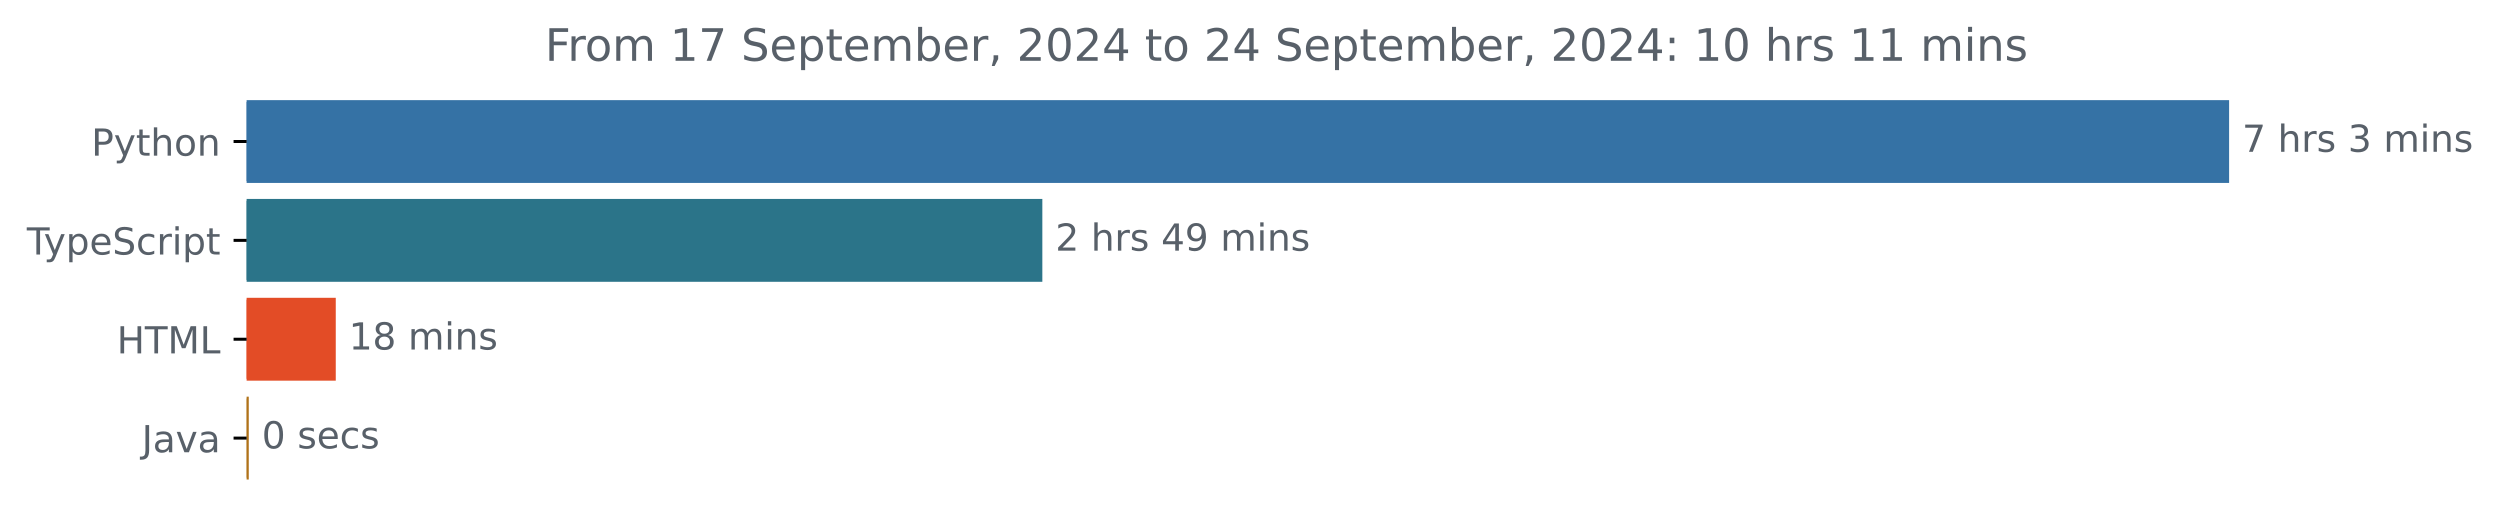
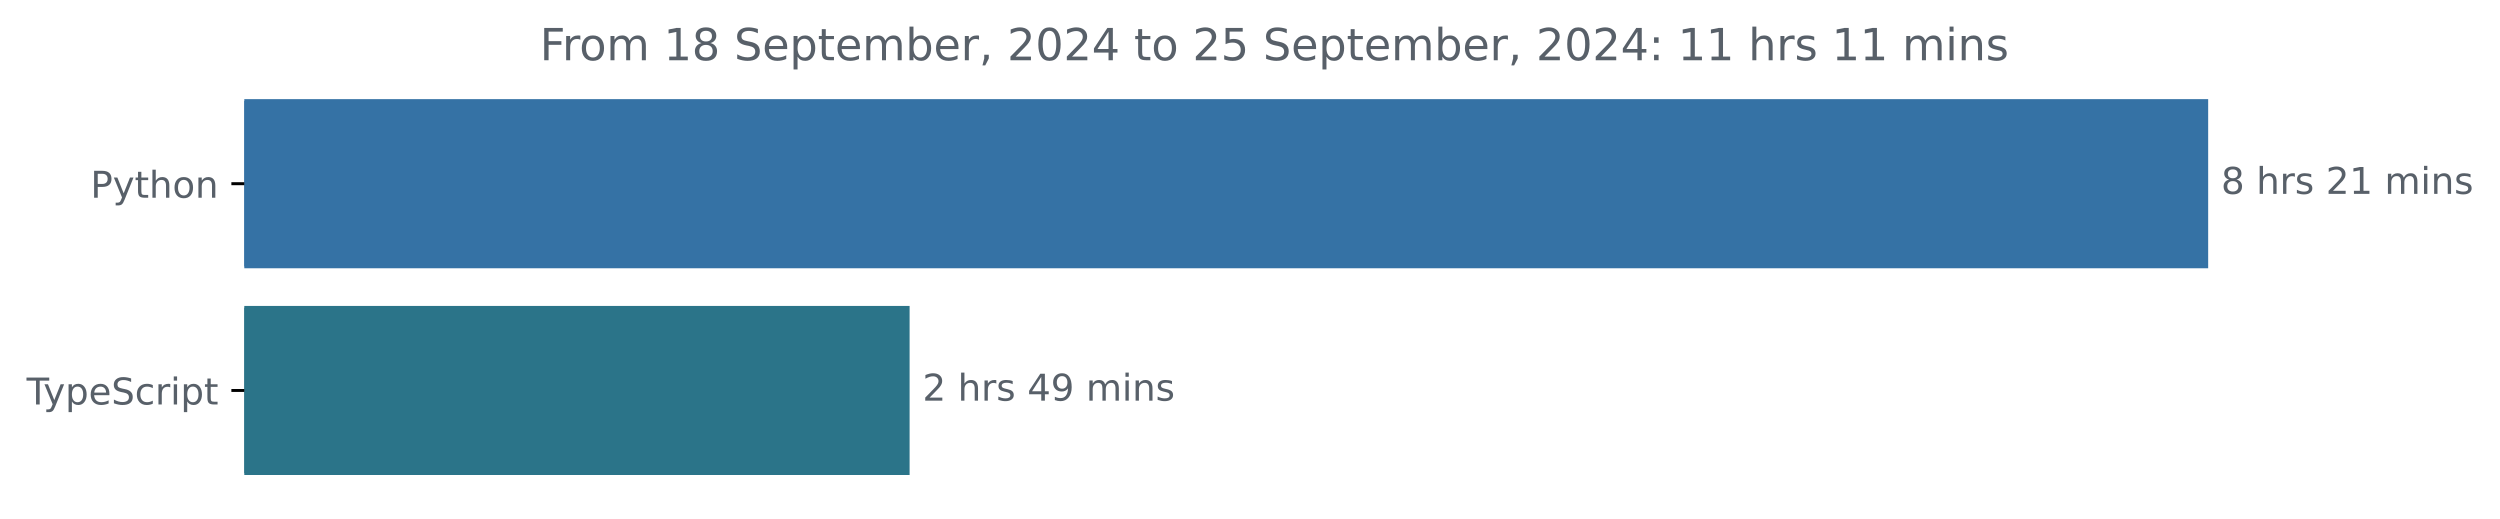
- <svg xmlns="http://www.w3.org/2000/svg" xmlns:xlink="http://www.w3.org/1999/xlink" width="670.782pt" height="140.398pt" viewBox="0 0 670.782 140.398" version="1.1">
+ <svg xmlns="http://www.w3.org/2000/svg" xmlns:xlink="http://www.w3.org/1999/xlink" width="677.144pt" height="140.398pt" viewBox="0 0 677.144 140.398" version="1.1">
  <defs>
    <style type="text/css">*{stroke-linejoin: round; stroke-linecap: butt}</style>
  </defs>
  <g id="figure_1">
    <g id="patch_1">
-       <path d="M -0 140.398  L 670.782 140.398  L 670.782 0  L -0 0  L -0 140.398  z " style="fill: none" />
+       <path d="M -0 140.398  L 677.144 140.398  L 677.144 0  L -0 0  L -0 140.398  z " style="fill: none" />
    </g>
    <g id="axes_1">
      <g id="patch_2">
-         <path d="M 66.17 27.358  L 597.599 27.358  L 597.599 48.579  L 66.17 48.579  z " clip-path="url(#p7648112b9a)" style="fill: #3572a5; stroke: #3572a5; stroke-linejoin: miter" />
+         <path d="M 66.17 27.358  L 597.599 27.358  L 597.599 72.158  L 66.17 72.158  z " clip-path="url(#p27c1926808)" style="fill: #3572a5; stroke: #3572a5; stroke-linejoin: miter" />
      </g>
      <g id="patch_3">
-         <path d="M 66.17 53.884  L 279.172 53.884  L 279.172 75.105  L 66.17 75.105  z " clip-path="url(#p7648112b9a)" style="fill: #2b7489; stroke: #2b7489; stroke-linejoin: miter" />
-       </g>
-       <g id="patch_4">
-         <path d="M 66.17 80.411  L 89.59 80.411  L 89.59 101.632  L 66.17 101.632  z " clip-path="url(#p7648112b9a)" style="fill: #e34c26; stroke: #e34c26; stroke-linejoin: miter" />
-       </g>
-       <g id="patch_5">
-         <path d="M 66.17 106.937  L 66.247 106.937  L 66.247 128.158  L 66.17 128.158  z " clip-path="url(#p7648112b9a)" style="fill: #b07219; stroke: #b07219; stroke-linejoin: miter" />
+         <path d="M 66.17 83.358  L 245.873 83.358  L 245.873 128.158  L 66.17 128.158  z " clip-path="url(#p27c1926808)" style="fill: #2b7489; stroke: #2b7489; stroke-linejoin: miter" />
      </g>
      <g id="matplotlib.axis_1" />
      <g id="matplotlib.axis_2">
        <g id="ytick_1">
          <g id="line2d_1">
            <defs>
-               <path id="m1c4a9954d2" d="M 0 0  L -3.5 0  " style="stroke: #000000; stroke-width: 0.8" />
+               <path id="ma362eaa8df" d="M 0 0  L -3.5 0  " style="stroke: #000000; stroke-width: 0.8" />
            </defs>
            <g>
-               <use xlink:href="#m1c4a9954d2" x="66.17" y="37.969" style="stroke: #000000; stroke-width: 0.8" />
+               <use xlink:href="#ma362eaa8df" x="66.17" y="49.758" style="stroke: #000000; stroke-width: 0.8" />
            </g>
          </g>
          <g id="text_1">
-             <g style="fill: #586069" transform="translate(24.50781 41.76787) scale(0.1 -0.1)">
+             <g style="fill: #586069" transform="translate(24.50781 53.55734) scale(0.1 -0.1)">
              <defs>
                <path id="DejaVuSans-50" d="M 1259 4147  L 1259 2394  L 2053 2394  Q 2494 2394 2734 2622  Q 2975 2850 2975 3272  Q 2975 3691 2734 3919  Q 2494 4147 2053 4147  L 1259 4147  z M 628 4666  L 2053 4666  Q 2838 4666 3239 4311  Q 3641 3956 3641 3272  Q 3641 2581 3239 2228  Q 2838 1875 2053 1875  L 1259 1875  L 1259 0  L 628 0  L 628 4666  z " transform="scale(0.015625)" />
                <path id="DejaVuSans-79" d="M 2059 -325  Q 1816 -950 1584 -1140  Q 1353 -1331 966 -1331  L 506 -1331  L 506 -850  L 844 -850  Q 1081 -850 1212 -737  Q 1344 -625 1503 -206  L 1606 56  L 191 3500  L 800 3500  L 1894 763  L 2988 3500  L 3597 3500  L 2059 -325  z " transform="scale(0.015625)" />
                <path id="DejaVuSans-74" d="M 1172 4494  L 1172 3500  L 2356 3500  L 2356 3053  L 1172 3053  L 1172 1153  Q 1172 725 1289 603  Q 1406 481 1766 481  L 2356 481  L 2356 0  L 1766 0  Q 1100 0 847 248  Q 594 497 594 1153  L 594 3053  L 172 3053  L 172 3500  L 594 3500  L 594 4494  L 1172 4494  z " transform="scale(0.015625)" />
                <path id="DejaVuSans-68" d="M 3513 2113  L 3513 0  L 2938 0  L 2938 2094  Q 2938 2591 2744 2837  Q 2550 3084 2163 3084  Q 1697 3084 1428 2787  Q 1159 2491 1159 1978  L 1159 0  L 581 0  L 581 4863  L 1159 4863  L 1159 2956  Q 1366 3272 1645 3428  Q 1925 3584 2291 3584  Q 2894 3584 3203 3211  Q 3513 2838 3513 2113  z " transform="scale(0.015625)" />
                <path id="DejaVuSans-6f" d="M 1959 3097  Q 1497 3097 1228 2736  Q 959 2375 959 1747  Q 959 1119 1226 758  Q 1494 397 1959 397  Q 2419 397 2687 759  Q 2956 1122 2956 1747  Q 2956 2369 2687 2733  Q 2419 3097 1959 3097  z M 1959 3584  Q 2709 3584 3137 3096  Q 3566 2609 3566 1747  Q 3566 888 3137 398  Q 2709 -91 1959 -91  Q 1206 -91 779 398  Q 353 888 353 1747  Q 353 2609 779 3096  Q 1206 3584 1959 3584  z " transform="scale(0.015625)" />
                <path id="DejaVuSans-6e" d="M 3513 2113  L 3513 0  L 2938 0  L 2938 2094  Q 2938 2591 2744 2837  Q 2550 3084 2163 3084  Q 1697 3084 1428 2787  Q 1159 2491 1159 1978  L 1159 0  L 581 0  L 581 3500  L 1159 3500  L 1159 2956  Q 1366 3272 1645 3428  Q 1925 3584 2291 3584  Q 2894 3584 3203 3211  Q 3513 2838 3513 2113  z " transform="scale(0.015625)" />
              </defs>
              <use xlink:href="#DejaVuSans-50" />
              <use xlink:href="#DejaVuSans-79" x="60.303" />
              <use xlink:href="#DejaVuSans-74" x="119.482" />
              <use xlink:href="#DejaVuSans-68" x="158.691" />
              <use xlink:href="#DejaVuSans-6f" x="222.07" />
              <use xlink:href="#DejaVuSans-6e" x="283.252" />
            </g>
          </g>
        </g>
        <g id="ytick_2">
          <g id="line2d_2">
            <g>
-               <use xlink:href="#m1c4a9954d2" x="66.17" y="64.495" style="stroke: #000000; stroke-width: 0.8" />
+               <use xlink:href="#ma362eaa8df" x="66.17" y="105.758" style="stroke: #000000; stroke-width: 0.8" />
            </g>
          </g>
          <g id="text_2">
-             <g style="fill: #586069" transform="translate(7.2 68.29419) scale(0.1 -0.1)">
+             <g style="fill: #586069" transform="translate(7.2 109.5573) scale(0.1 -0.1)">
              <defs>
                <path id="DejaVuSans-54" d="M -19 4666  L 3928 4666  L 3928 4134  L 2272 4134  L 2272 0  L 1638 0  L 1638 4134  L -19 4134  L -19 4666  z " transform="scale(0.015625)" />
                <path id="DejaVuSans-70" d="M 1159 525  L 1159 -1331  L 581 -1331  L 581 3500  L 1159 3500  L 1159 2969  Q 1341 3281 1617 3432  Q 1894 3584 2278 3584  Q 2916 3584 3314 3078  Q 3713 2572 3713 1747  Q 3713 922 3314 415  Q 2916 -91 2278 -91  Q 1894 -91 1617 61  Q 1341 213 1159 525  z M 3116 1747  Q 3116 2381 2855 2742  Q 2594 3103 2138 3103  Q 1681 3103 1420 2742  Q 1159 2381 1159 1747  Q 1159 1113 1420 752  Q 1681 391 2138 391  Q 2594 391 2855 752  Q 3116 1113 3116 1747  z " transform="scale(0.015625)" />
                <path id="DejaVuSans-65" d="M 3597 1894  L 3597 1613  L 953 1613  Q 991 1019 1311 708  Q 1631 397 2203 397  Q 2534 397 2845 478  Q 3156 559 3463 722  L 3463 178  Q 3153 47 2828 -22  Q 2503 -91 2169 -91  Q 1331 -91 842 396  Q 353 884 353 1716  Q 353 2575 817 3079  Q 1281 3584 2069 3584  Q 2775 3584 3186 3129  Q 3597 2675 3597 1894  z M 3022 2063  Q 3016 2534 2758 2815  Q 2500 3097 2075 3097  Q 1594 3097 1305 2825  Q 1016 2553 972 2059  L 3022 2063  z " transform="scale(0.015625)" />
                <path id="DejaVuSans-53" d="M 3425 4513  L 3425 3897  Q 3066 4069 2747 4153  Q 2428 4238 2131 4238  Q 1616 4238 1336 4038  Q 1056 3838 1056 3469  Q 1056 3159 1242 3001  Q 1428 2844 1947 2747  L 2328 2669  Q 3034 2534 3370 2195  Q 3706 1856 3706 1288  Q 3706 609 3251 259  Q 2797 -91 1919 -91  Q 1588 -91 1214 -16  Q 841 59 441 206  L 441 856  Q 825 641 1194 531  Q 1563 422 1919 422  Q 2459 422 2753 634  Q 3047 847 3047 1241  Q 3047 1584 2836 1778  Q 2625 1972 2144 2069  L 1759 2144  Q 1053 2284 737 2584  Q 422 2884 422 3419  Q 422 4038 858 4394  Q 1294 4750 2059 4750  Q 2388 4750 2728 4690  Q 3069 4631 3425 4513  z " transform="scale(0.015625)" />
                <path id="DejaVuSans-63" d="M 3122 3366  L 3122 2828  Q 2878 2963 2633 3030  Q 2388 3097 2138 3097  Q 1578 3097 1268 2742  Q 959 2388 959 1747  Q 959 1106 1268 751  Q 1578 397 2138 397  Q 2388 397 2633 464  Q 2878 531 3122 666  L 3122 134  Q 2881 22 2623 -34  Q 2366 -91 2075 -91  Q 1284 -91 818 406  Q 353 903 353 1747  Q 353 2603 823 3093  Q 1294 3584 2113 3584  Q 2378 3584 2631 3529  Q 2884 3475 3122 3366  z " transform="scale(0.015625)" />
                <path id="DejaVuSans-72" d="M 2631 2963  Q 2534 3019 2420 3045  Q 2306 3072 2169 3072  Q 1681 3072 1420 2755  Q 1159 2438 1159 1844  L 1159 0  L 581 0  L 581 3500  L 1159 3500  L 1159 2956  Q 1341 3275 1631 3429  Q 1922 3584 2338 3584  Q 2397 3584 2469 3576  Q 2541 3569 2628 3553  L 2631 2963  z " transform="scale(0.015625)" />
                <path id="DejaVuSans-69" d="M 603 3500  L 1178 3500  L 1178 0  L 603 0  L 603 3500  z M 603 4863  L 1178 4863  L 1178 4134  L 603 4134  L 603 4863  z " transform="scale(0.015625)" />
              </defs>
              <use xlink:href="#DejaVuSans-54" />
              <use xlink:href="#DejaVuSans-79" x="45.459" />
              <use xlink:href="#DejaVuSans-70" x="104.639" />
              <use xlink:href="#DejaVuSans-65" x="168.115" />
              <use xlink:href="#DejaVuSans-53" x="229.639" />
              <use xlink:href="#DejaVuSans-63" x="293.115" />
              <use xlink:href="#DejaVuSans-72" x="348.096" />
              <use xlink:href="#DejaVuSans-69" x="389.209" />
              <use xlink:href="#DejaVuSans-70" x="416.992" />
              <use xlink:href="#DejaVuSans-74" x="480.469" />
            </g>
          </g>
        </g>
-         <g id="ytick_3">
-           <g id="line2d_3">
-             <g>
-               <use xlink:href="#m1c4a9954d2" x="66.17" y="91.021" style="stroke: #000000; stroke-width: 0.8" />
-             </g>
-           </g>
-           <g id="text_3">
-             <g style="fill: #586069" transform="translate(31.34219 94.8205) scale(0.1 -0.1)">
-               <defs>
-                 <path id="DejaVuSans-48" d="M 628 4666  L 1259 4666  L 1259 2753  L 3553 2753  L 3553 4666  L 4184 4666  L 4184 0  L 3553 0  L 3553 2222  L 1259 2222  L 1259 0  L 628 0  L 628 4666  z " transform="scale(0.015625)" />
-                 <path id="DejaVuSans-4d" d="M 628 4666  L 1569 4666  L 2759 1491  L 3956 4666  L 4897 4666  L 4897 0  L 4281 0  L 4281 4097  L 3078 897  L 2444 897  L 1241 4097  L 1241 0  L 628 0  L 628 4666  z " transform="scale(0.015625)" />
-                 <path id="DejaVuSans-4c" d="M 628 4666  L 1259 4666  L 1259 531  L 3531 531  L 3531 0  L 628 0  L 628 4666  z " transform="scale(0.015625)" />
-               </defs>
-               <use xlink:href="#DejaVuSans-48" />
-               <use xlink:href="#DejaVuSans-54" x="75.195" />
-               <use xlink:href="#DejaVuSans-4d" x="136.279" />
-               <use xlink:href="#DejaVuSans-4c" x="222.559" />
-             </g>
-           </g>
-         </g>
-         <g id="ytick_4">
-           <g id="line2d_4">
-             <g>
-               <use xlink:href="#m1c4a9954d2" x="66.17" y="117.548" style="stroke: #000000; stroke-width: 0.8" />
-             </g>
-           </g>
-           <g id="text_4">
-             <g style="fill: #586069" transform="translate(38.04531 121.3468) scale(0.1 -0.1)">
-               <defs>
-                 <path id="DejaVuSans-4a" d="M 628 4666  L 1259 4666  L 1259 325  Q 1259 -519 939 -900  Q 619 -1281 -91 -1281  L -331 -1281  L -331 -750  L -134 -750  Q 284 -750 456 -515  Q 628 -281 628 325  L 628 4666  z " transform="scale(0.015625)" />
-                 <path id="DejaVuSans-61" d="M 2194 1759  Q 1497 1759 1228 1600  Q 959 1441 959 1056  Q 959 750 1161 570  Q 1363 391 1709 391  Q 2188 391 2477 730  Q 2766 1069 2766 1631  L 2766 1759  L 2194 1759  z M 3341 1997  L 3341 0  L 2766 0  L 2766 531  Q 2569 213 2275 61  Q 1981 -91 1556 -91  Q 1019 -91 701 211  Q 384 513 384 1019  Q 384 1609 779 1909  Q 1175 2209 1959 2209  L 2766 2209  L 2766 2266  Q 2766 2663 2505 2880  Q 2244 3097 1772 3097  Q 1472 3097 1187 3025  Q 903 2953 641 2809  L 641 3341  Q 956 3463 1253 3523  Q 1550 3584 1831 3584  Q 2591 3584 2966 3190  Q 3341 2797 3341 1997  z " transform="scale(0.015625)" />
-                 <path id="DejaVuSans-76" d="M 191 3500  L 800 3500  L 1894 563  L 2988 3500  L 3597 3500  L 2284 0  L 1503 0  L 191 3500  z " transform="scale(0.015625)" />
-               </defs>
-               <use xlink:href="#DejaVuSans-4a" />
-               <use xlink:href="#DejaVuSans-61" x="29.492" />
-               <use xlink:href="#DejaVuSans-76" x="90.771" />
-               <use xlink:href="#DejaVuSans-61" x="149.951" />
-             </g>
-           </g>
-         </g>
-       </g>
-       <g id="text_5">
-         <g style="fill: #586069" transform="translate(601.5989 40.72803) scale(0.1 -0.1)">
+       </g>
+       <g id="text_3">
+         <g style="fill: #586069" transform="translate(601.5989 52.5175) scale(0.1 -0.1)">
          <defs>
-             <path id="DejaVuSans-37" d="M 525 4666  L 3525 4666  L 3525 4397  L 1831 0  L 1172 0  L 2766 4134  L 525 4134  L 525 4666  z " transform="scale(0.015625)" />
+             <path id="DejaVuSans-38" d="M 2034 2216  Q 1584 2216 1326 1975  Q 1069 1734 1069 1313  Q 1069 891 1326 650  Q 1584 409 2034 409  Q 2484 409 2743 651  Q 3003 894 3003 1313  Q 3003 1734 2745 1975  Q 2488 2216 2034 2216  z M 1403 2484  Q 997 2584 770 2862  Q 544 3141 544 3541  Q 544 4100 942 4425  Q 1341 4750 2034 4750  Q 2731 4750 3128 4425  Q 3525 4100 3525 3541  Q 3525 3141 3298 2862  Q 3072 2584 2669 2484  Q 3125 2378 3379 2068  Q 3634 1759 3634 1313  Q 3634 634 3220 271  Q 2806 -91 2034 -91  Q 1263 -91 848 271  Q 434 634 434 1313  Q 434 1759 690 2068  Q 947 2378 1403 2484  z M 1172 3481  Q 1172 3119 1398 2916  Q 1625 2713 2034 2713  Q 2441 2713 2670 2916  Q 2900 3119 2900 3481  Q 2900 3844 2670 4047  Q 2441 4250 2034 4250  Q 1625 4250 1398 4047  Q 1172 3844 1172 3481  z " transform="scale(0.015625)" />
            <path id="DejaVuSans-20" transform="scale(0.015625)" />
            <path id="DejaVuSans-73" d="M 2834 3397  L 2834 2853  Q 2591 2978 2328 3040  Q 2066 3103 1784 3103  Q 1356 3103 1142 2972  Q 928 2841 928 2578  Q 928 2378 1081 2264  Q 1234 2150 1697 2047  L 1894 2003  Q 2506 1872 2764 1633  Q 3022 1394 3022 966  Q 3022 478 2636 193  Q 2250 -91 1575 -91  Q 1294 -91 989 -36  Q 684 19 347 128  L 347 722  Q 666 556 975 473  Q 1284 391 1588 391  Q 1994 391 2212 530  Q 2431 669 2431 922  Q 2431 1156 2273 1281  Q 2116 1406 1581 1522  L 1381 1569  Q 847 1681 609 1914  Q 372 2147 372 2553  Q 372 3047 722 3315  Q 1072 3584 1716 3584  Q 2034 3584 2315 3537  Q 2597 3491 2834 3397  z " transform="scale(0.015625)" />
-             <path id="DejaVuSans-33" d="M 2597 2516  Q 3050 2419 3304 2112  Q 3559 1806 3559 1356  Q 3559 666 3084 287  Q 2609 -91 1734 -91  Q 1441 -91 1130 -33  Q 819 25 488 141  L 488 750  Q 750 597 1062 519  Q 1375 441 1716 441  Q 2309 441 2620 675  Q 2931 909 2931 1356  Q 2931 1769 2642 2001  Q 2353 2234 1838 2234  L 1294 2234  L 1294 2753  L 1863 2753  Q 2328 2753 2575 2939  Q 2822 3125 2822 3475  Q 2822 3834 2567 4026  Q 2313 4219 1838 4219  Q 1578 4219 1281 4162  Q 984 4106 628 3988  L 628 4550  Q 988 4650 1302 4700  Q 1616 4750 1894 4750  Q 2613 4750 3031 4423  Q 3450 4097 3450 3541  Q 3450 3153 3228 2886  Q 3006 2619 2597 2516  z " transform="scale(0.015625)" />
+             <path id="DejaVuSans-32" d="M 1228 531  L 3431 531  L 3431 0  L 469 0  L 469 531  Q 828 903 1448 1529  Q 2069 2156 2228 2338  Q 2531 2678 2651 2914  Q 2772 3150 2772 3378  Q 2772 3750 2511 3984  Q 2250 4219 1831 4219  Q 1534 4219 1204 4116  Q 875 4013 500 3803  L 500 4441  Q 881 4594 1212 4672  Q 1544 4750 1819 4750  Q 2544 4750 2975 4387  Q 3406 4025 3406 3419  Q 3406 3131 3298 2873  Q 3191 2616 2906 2266  Q 2828 2175 2409 1742  Q 1991 1309 1228 531  z " transform="scale(0.015625)" />
+             <path id="DejaVuSans-31" d="M 794 531  L 1825 531  L 1825 4091  L 703 3866  L 703 4441  L 1819 4666  L 2450 4666  L 2450 531  L 3481 531  L 3481 0  L 794 0  L 794 531  z " transform="scale(0.015625)" />
            <path id="DejaVuSans-6d" d="M 3328 2828  Q 3544 3216 3844 3400  Q 4144 3584 4550 3584  Q 5097 3584 5394 3201  Q 5691 2819 5691 2113  L 5691 0  L 5113 0  L 5113 2094  Q 5113 2597 4934 2840  Q 4756 3084 4391 3084  Q 3944 3084 3684 2787  Q 3425 2491 3425 1978  L 3425 0  L 2847 0  L 2847 2094  Q 2847 2600 2669 2842  Q 2491 3084 2119 3084  Q 1678 3084 1418 2786  Q 1159 2488 1159 1978  L 1159 0  L 581 0  L 581 3500  L 1159 3500  L 1159 2956  Q 1356 3278 1631 3431  Q 1906 3584 2284 3584  Q 2666 3584 2933 3390  Q 3200 3197 3328 2828  z " transform="scale(0.015625)" />
          </defs>
-           <use xlink:href="#DejaVuSans-37" />
+           <use xlink:href="#DejaVuSans-38" />
          <use xlink:href="#DejaVuSans-20" x="63.623" />
          <use xlink:href="#DejaVuSans-68" x="95.41" />
          <use xlink:href="#DejaVuSans-72" x="158.789" />
          <use xlink:href="#DejaVuSans-73" x="199.902" />
          <use xlink:href="#DejaVuSans-20" x="252.002" />
-           <use xlink:href="#DejaVuSans-33" x="283.789" />
-           <use xlink:href="#DejaVuSans-20" x="347.412" />
-           <use xlink:href="#DejaVuSans-6d" x="379.199" />
-           <use xlink:href="#DejaVuSans-69" x="476.611" />
-           <use xlink:href="#DejaVuSans-6e" x="504.395" />
-           <use xlink:href="#DejaVuSans-73" x="567.773" />
-         </g>
-       </g>
-       <g id="text_6">
-         <g style="fill: #586069" transform="translate(283.1717 67.25434) scale(0.1 -0.1)">
+           <use xlink:href="#DejaVuSans-32" x="283.789" />
+           <use xlink:href="#DejaVuSans-31" x="347.412" />
+           <use xlink:href="#DejaVuSans-20" x="411.035" />
+           <use xlink:href="#DejaVuSans-6d" x="442.822" />
+           <use xlink:href="#DejaVuSans-69" x="540.234" />
+           <use xlink:href="#DejaVuSans-6e" x="568.018" />
+           <use xlink:href="#DejaVuSans-73" x="631.396" />
+         </g>
+       </g>
+       <g id="text_4">
+         <g style="fill: #586069" transform="translate(249.8732 108.5175) scale(0.1 -0.1)">
          <defs>
-             <path id="DejaVuSans-32" d="M 1228 531  L 3431 531  L 3431 0  L 469 0  L 469 531  Q 828 903 1448 1529  Q 2069 2156 2228 2338  Q 2531 2678 2651 2914  Q 2772 3150 2772 3378  Q 2772 3750 2511 3984  Q 2250 4219 1831 4219  Q 1534 4219 1204 4116  Q 875 4013 500 3803  L 500 4441  Q 881 4594 1212 4672  Q 1544 4750 1819 4750  Q 2544 4750 2975 4387  Q 3406 4025 3406 3419  Q 3406 3131 3298 2873  Q 3191 2616 2906 2266  Q 2828 2175 2409 1742  Q 1991 1309 1228 531  z " transform="scale(0.015625)" />
            <path id="DejaVuSans-34" d="M 2419 4116  L 825 1625  L 2419 1625  L 2419 4116  z M 2253 4666  L 3047 4666  L 3047 1625  L 3713 1625  L 3713 1100  L 3047 1100  L 3047 0  L 2419 0  L 2419 1100  L 313 1100  L 313 1709  L 2253 4666  z " transform="scale(0.015625)" />
            <path id="DejaVuSans-39" d="M 703 97  L 703 672  Q 941 559 1184 500  Q 1428 441 1663 441  Q 2288 441 2617 861  Q 2947 1281 2994 2138  Q 2813 1869 2534 1725  Q 2256 1581 1919 1581  Q 1219 1581 811 2004  Q 403 2428 403 3163  Q 403 3881 828 4315  Q 1253 4750 1959 4750  Q 2769 4750 3195 4129  Q 3622 3509 3622 2328  Q 3622 1225 3098 567  Q 2575 -91 1691 -91  Q 1453 -91 1209 -44  Q 966 3 703 97  z M 1959 2075  Q 2384 2075 2632 2365  Q 2881 2656 2881 3163  Q 2881 3666 2632 3958  Q 2384 4250 1959 4250  Q 1534 4250 1286 3958  Q 1038 3666 1038 3163  Q 1038 2656 1286 2365  Q 1534 2075 1959 2075  z " transform="scale(0.015625)" />
          </defs>
          <use xlink:href="#DejaVuSans-32" />
          <use xlink:href="#DejaVuSans-20" x="63.623" />
          <use xlink:href="#DejaVuSans-68" x="95.41" />
          <use xlink:href="#DejaVuSans-72" x="158.789" />
          <use xlink:href="#DejaVuSans-73" x="199.902" />
          <use xlink:href="#DejaVuSans-20" x="252.002" />
          <use xlink:href="#DejaVuSans-34" x="283.789" />
          <use xlink:href="#DejaVuSans-39" x="347.412" />
          <use xlink:href="#DejaVuSans-20" x="411.035" />
          <use xlink:href="#DejaVuSans-6d" x="442.822" />
          <use xlink:href="#DejaVuSans-69" x="540.234" />
          <use xlink:href="#DejaVuSans-6e" x="568.018" />
          <use xlink:href="#DejaVuSans-73" x="631.396" />
        </g>
      </g>
-       <g id="text_7">
-         <g style="fill: #586069" transform="translate(93.58972 93.78066) scale(0.1 -0.1)">
-           <defs>
-             <path id="DejaVuSans-31" d="M 794 531  L 1825 531  L 1825 4091  L 703 3866  L 703 4441  L 1819 4666  L 2450 4666  L 2450 531  L 3481 531  L 3481 0  L 794 0  L 794 531  z " transform="scale(0.015625)" />
-             <path id="DejaVuSans-38" d="M 2034 2216  Q 1584 2216 1326 1975  Q 1069 1734 1069 1313  Q 1069 891 1326 650  Q 1584 409 2034 409  Q 2484 409 2743 651  Q 3003 894 3003 1313  Q 3003 1734 2745 1975  Q 2488 2216 2034 2216  z M 1403 2484  Q 997 2584 770 2862  Q 544 3141 544 3541  Q 544 4100 942 4425  Q 1341 4750 2034 4750  Q 2731 4750 3128 4425  Q 3525 4100 3525 3541  Q 3525 3141 3298 2862  Q 3072 2584 2669 2484  Q 3125 2378 3379 2068  Q 3634 1759 3634 1313  Q 3634 634 3220 271  Q 2806 -91 2034 -91  Q 1263 -91 848 271  Q 434 634 434 1313  Q 434 1759 690 2068  Q 947 2378 1403 2484  z M 1172 3481  Q 1172 3119 1398 2916  Q 1625 2713 2034 2713  Q 2441 2713 2670 2916  Q 2900 3119 2900 3481  Q 2900 3844 2670 4047  Q 2441 4250 2034 4250  Q 1625 4250 1398 4047  Q 1172 3844 1172 3481  z " transform="scale(0.015625)" />
-           </defs>
-           <use xlink:href="#DejaVuSans-31" />
-           <use xlink:href="#DejaVuSans-38" x="63.623" />
-           <use xlink:href="#DejaVuSans-20" x="127.246" />
-           <use xlink:href="#DejaVuSans-6d" x="159.033" />
-           <use xlink:href="#DejaVuSans-69" x="256.445" />
-           <use xlink:href="#DejaVuSans-6e" x="284.229" />
-           <use xlink:href="#DejaVuSans-73" x="347.607" />
-         </g>
-       </g>
-       <g id="text_8">
-         <g style="fill: #586069" transform="translate(70.2471 120.307) scale(0.1 -0.1)">
-           <defs>
-             <path id="DejaVuSans-30" d="M 2034 4250  Q 1547 4250 1301 3770  Q 1056 3291 1056 2328  Q 1056 1369 1301 889  Q 1547 409 2034 409  Q 2525 409 2770 889  Q 3016 1369 3016 2328  Q 3016 3291 2770 3770  Q 2525 4250 2034 4250  z M 2034 4750  Q 2819 4750 3233 4129  Q 3647 3509 3647 2328  Q 3647 1150 3233 529  Q 2819 -91 2034 -91  Q 1250 -91 836 529  Q 422 1150 422 2328  Q 422 3509 836 4129  Q 1250 4750 2034 4750  z " transform="scale(0.015625)" />
-           </defs>
-           <use xlink:href="#DejaVuSans-30" />
-           <use xlink:href="#DejaVuSans-20" x="63.623" />
-           <use xlink:href="#DejaVuSans-73" x="95.41" />
-           <use xlink:href="#DejaVuSans-65" x="147.51" />
-           <use xlink:href="#DejaVuSans-63" x="209.033" />
-           <use xlink:href="#DejaVuSans-73" x="264.014" />
-         </g>
-       </g>
-       <g id="text_9">
+       <g id="text_5">
        <g style="fill: #586069" transform="translate(146.2272 16.31812) scale(0.12 -0.12)">
          <defs>
            <path id="DejaVuSans-46" d="M 628 4666  L 3309 4666  L 3309 4134  L 1259 4134  L 1259 2759  L 3109 2759  L 3109 2228  L 1259 2228  L 1259 0  L 628 0  L 628 4666  z " transform="scale(0.015625)" />
            <path id="DejaVuSans-62" d="M 3116 1747  Q 3116 2381 2855 2742  Q 2594 3103 2138 3103  Q 1681 3103 1420 2742  Q 1159 2381 1159 1747  Q 1159 1113 1420 752  Q 1681 391 2138 391  Q 2594 391 2855 752  Q 3116 1113 3116 1747  z M 1159 2969  Q 1341 3281 1617 3432  Q 1894 3584 2278 3584  Q 2916 3584 3314 3078  Q 3713 2572 3713 1747  Q 3713 922 3314 415  Q 2916 -91 2278 -91  Q 1894 -91 1617 61  Q 1341 213 1159 525  L 1159 0  L 581 0  L 581 4863  L 1159 4863  L 1159 2969  z " transform="scale(0.015625)" />
            <path id="DejaVuSans-2c" d="M 750 794  L 1409 794  L 1409 256  L 897 -744  L 494 -744  L 750 256  L 750 794  z " transform="scale(0.015625)" />
+             <path id="DejaVuSans-30" d="M 2034 4250  Q 1547 4250 1301 3770  Q 1056 3291 1056 2328  Q 1056 1369 1301 889  Q 1547 409 2034 409  Q 2525 409 2770 889  Q 3016 1369 3016 2328  Q 3016 3291 2770 3770  Q 2525 4250 2034 4250  z M 2034 4750  Q 2819 4750 3233 4129  Q 3647 3509 3647 2328  Q 3647 1150 3233 529  Q 2819 -91 2034 -91  Q 1250 -91 836 529  Q 422 1150 422 2328  Q 422 3509 836 4129  Q 1250 4750 2034 4750  z " transform="scale(0.015625)" />
+             <path id="DejaVuSans-35" d="M 691 4666  L 3169 4666  L 3169 4134  L 1269 4134  L 1269 2991  Q 1406 3038 1543 3061  Q 1681 3084 1819 3084  Q 2600 3084 3056 2656  Q 3513 2228 3513 1497  Q 3513 744 3044 326  Q 2575 -91 1722 -91  Q 1428 -91 1123 -41  Q 819 9 494 109  L 494 744  Q 775 591 1075 516  Q 1375 441 1709 441  Q 2250 441 2565 725  Q 2881 1009 2881 1497  Q 2881 1984 2565 2268  Q 2250 2553 1709 2553  Q 1456 2553 1204 2497  Q 953 2441 691 2322  L 691 4666  z " transform="scale(0.015625)" />
            <path id="DejaVuSans-3a" d="M 750 794  L 1409 794  L 1409 0  L 750 0  L 750 794  z M 750 3309  L 1409 3309  L 1409 2516  L 750 2516  L 750 3309  z " transform="scale(0.015625)" />
          </defs>
          <use xlink:href="#DejaVuSans-46" />
          <use xlink:href="#DejaVuSans-72" x="50.27" />
          <use xlink:href="#DejaVuSans-6f" x="89.133" />
          <use xlink:href="#DejaVuSans-6d" x="150.314" />
          <use xlink:href="#DejaVuSans-20" x="247.727" />
          <use xlink:href="#DejaVuSans-31" x="279.514" />
-           <use xlink:href="#DejaVuSans-37" x="343.137" />
+           <use xlink:href="#DejaVuSans-38" x="343.137" />
          <use xlink:href="#DejaVuSans-20" x="406.76" />
          <use xlink:href="#DejaVuSans-53" x="438.547" />
          <use xlink:href="#DejaVuSans-65" x="502.023" />
          <use xlink:href="#DejaVuSans-70" x="563.547" />
          <use xlink:href="#DejaVuSans-74" x="627.023" />
          <use xlink:href="#DejaVuSans-65" x="666.232" />
          <use xlink:href="#DejaVuSans-6d" x="727.756" />
          <use xlink:href="#DejaVuSans-62" x="825.168" />
          <use xlink:href="#DejaVuSans-65" x="888.645" />
          <use xlink:href="#DejaVuSans-72" x="950.168" />
          <use xlink:href="#DejaVuSans-2c" x="991.281" />
          <use xlink:href="#DejaVuSans-20" x="1023.068" />
          <use xlink:href="#DejaVuSans-32" x="1054.855" />
          <use xlink:href="#DejaVuSans-30" x="1118.479" />
          <use xlink:href="#DejaVuSans-32" x="1182.102" />
          <use xlink:href="#DejaVuSans-34" x="1245.725" />
          <use xlink:href="#DejaVuSans-20" x="1309.348" />
          <use xlink:href="#DejaVuSans-74" x="1341.135" />
          <use xlink:href="#DejaVuSans-6f" x="1380.344" />
          <use xlink:href="#DejaVuSans-20" x="1441.525" />
          <use xlink:href="#DejaVuSans-32" x="1473.312" />
-           <use xlink:href="#DejaVuSans-34" x="1536.936" />
+           <use xlink:href="#DejaVuSans-35" x="1536.936" />
          <use xlink:href="#DejaVuSans-20" x="1600.559" />
          <use xlink:href="#DejaVuSans-53" x="1632.346" />
          <use xlink:href="#DejaVuSans-65" x="1695.822" />
          <use xlink:href="#DejaVuSans-70" x="1757.346" />
          <use xlink:href="#DejaVuSans-74" x="1820.822" />
          <use xlink:href="#DejaVuSans-65" x="1860.031" />
          <use xlink:href="#DejaVuSans-6d" x="1921.555" />
          <use xlink:href="#DejaVuSans-62" x="2018.967" />
          <use xlink:href="#DejaVuSans-65" x="2082.443" />
          <use xlink:href="#DejaVuSans-72" x="2143.967" />
          <use xlink:href="#DejaVuSans-2c" x="2185.08" />
          <use xlink:href="#DejaVuSans-20" x="2216.867" />
          <use xlink:href="#DejaVuSans-32" x="2248.654" />
          <use xlink:href="#DejaVuSans-30" x="2312.277" />
          <use xlink:href="#DejaVuSans-32" x="2375.9" />
          <use xlink:href="#DejaVuSans-34" x="2439.523" />
          <use xlink:href="#DejaVuSans-3a" x="2503.146" />
          <use xlink:href="#DejaVuSans-20" x="2536.838" />
          <use xlink:href="#DejaVuSans-31" x="2568.625" />
-           <use xlink:href="#DejaVuSans-30" x="2632.248" />
+           <use xlink:href="#DejaVuSans-31" x="2632.248" />
          <use xlink:href="#DejaVuSans-20" x="2695.871" />
          <use xlink:href="#DejaVuSans-68" x="2727.658" />
          <use xlink:href="#DejaVuSans-72" x="2791.037" />
          <use xlink:href="#DejaVuSans-73" x="2832.15" />
          <use xlink:href="#DejaVuSans-20" x="2884.25" />
          <use xlink:href="#DejaVuSans-31" x="2916.037" />
          <use xlink:href="#DejaVuSans-31" x="2979.66" />
          <use xlink:href="#DejaVuSans-20" x="3043.283" />
          <use xlink:href="#DejaVuSans-6d" x="3075.07" />
          <use xlink:href="#DejaVuSans-69" x="3172.482" />
          <use xlink:href="#DejaVuSans-6e" x="3200.266" />
          <use xlink:href="#DejaVuSans-73" x="3263.645" />
        </g>
      </g>
    </g>
  </g>
  <defs>
-     <clipPath id="p7648112b9a">
+     <clipPath id="p27c1926808">
      <rect x="66.17" y="22.318" width="558" height="110.88" />
    </clipPath>
  </defs>
</svg>
